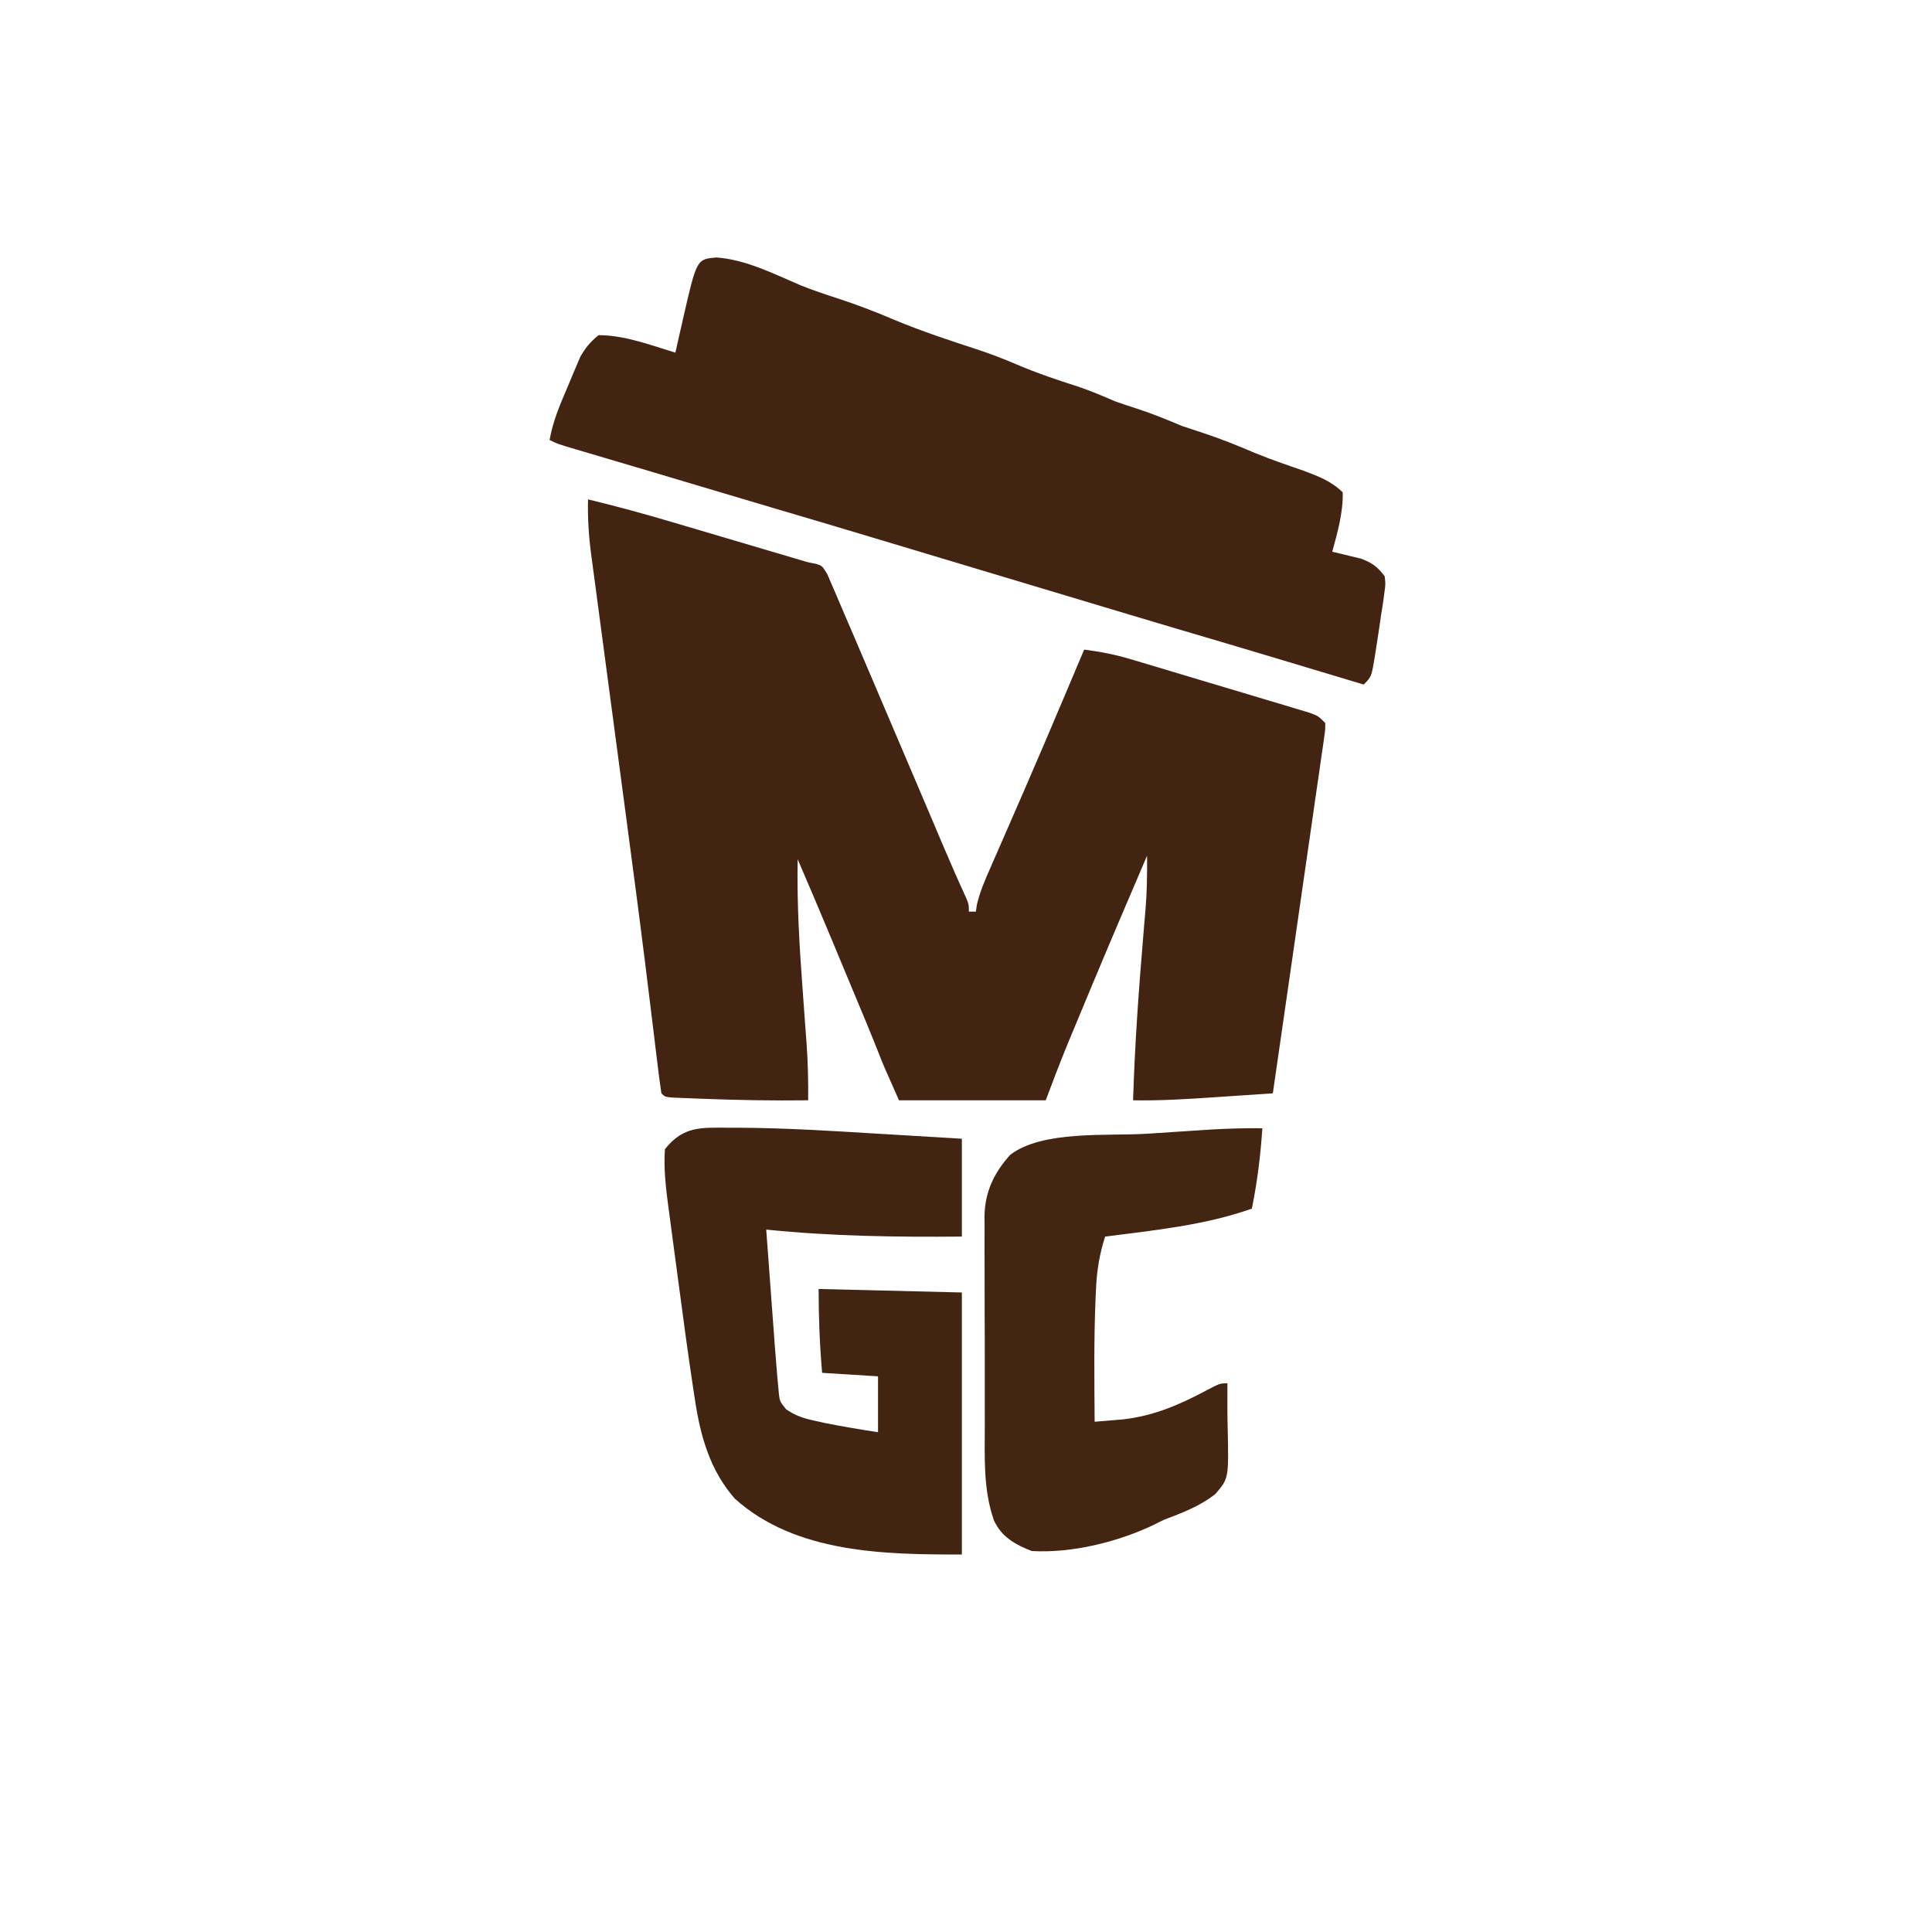
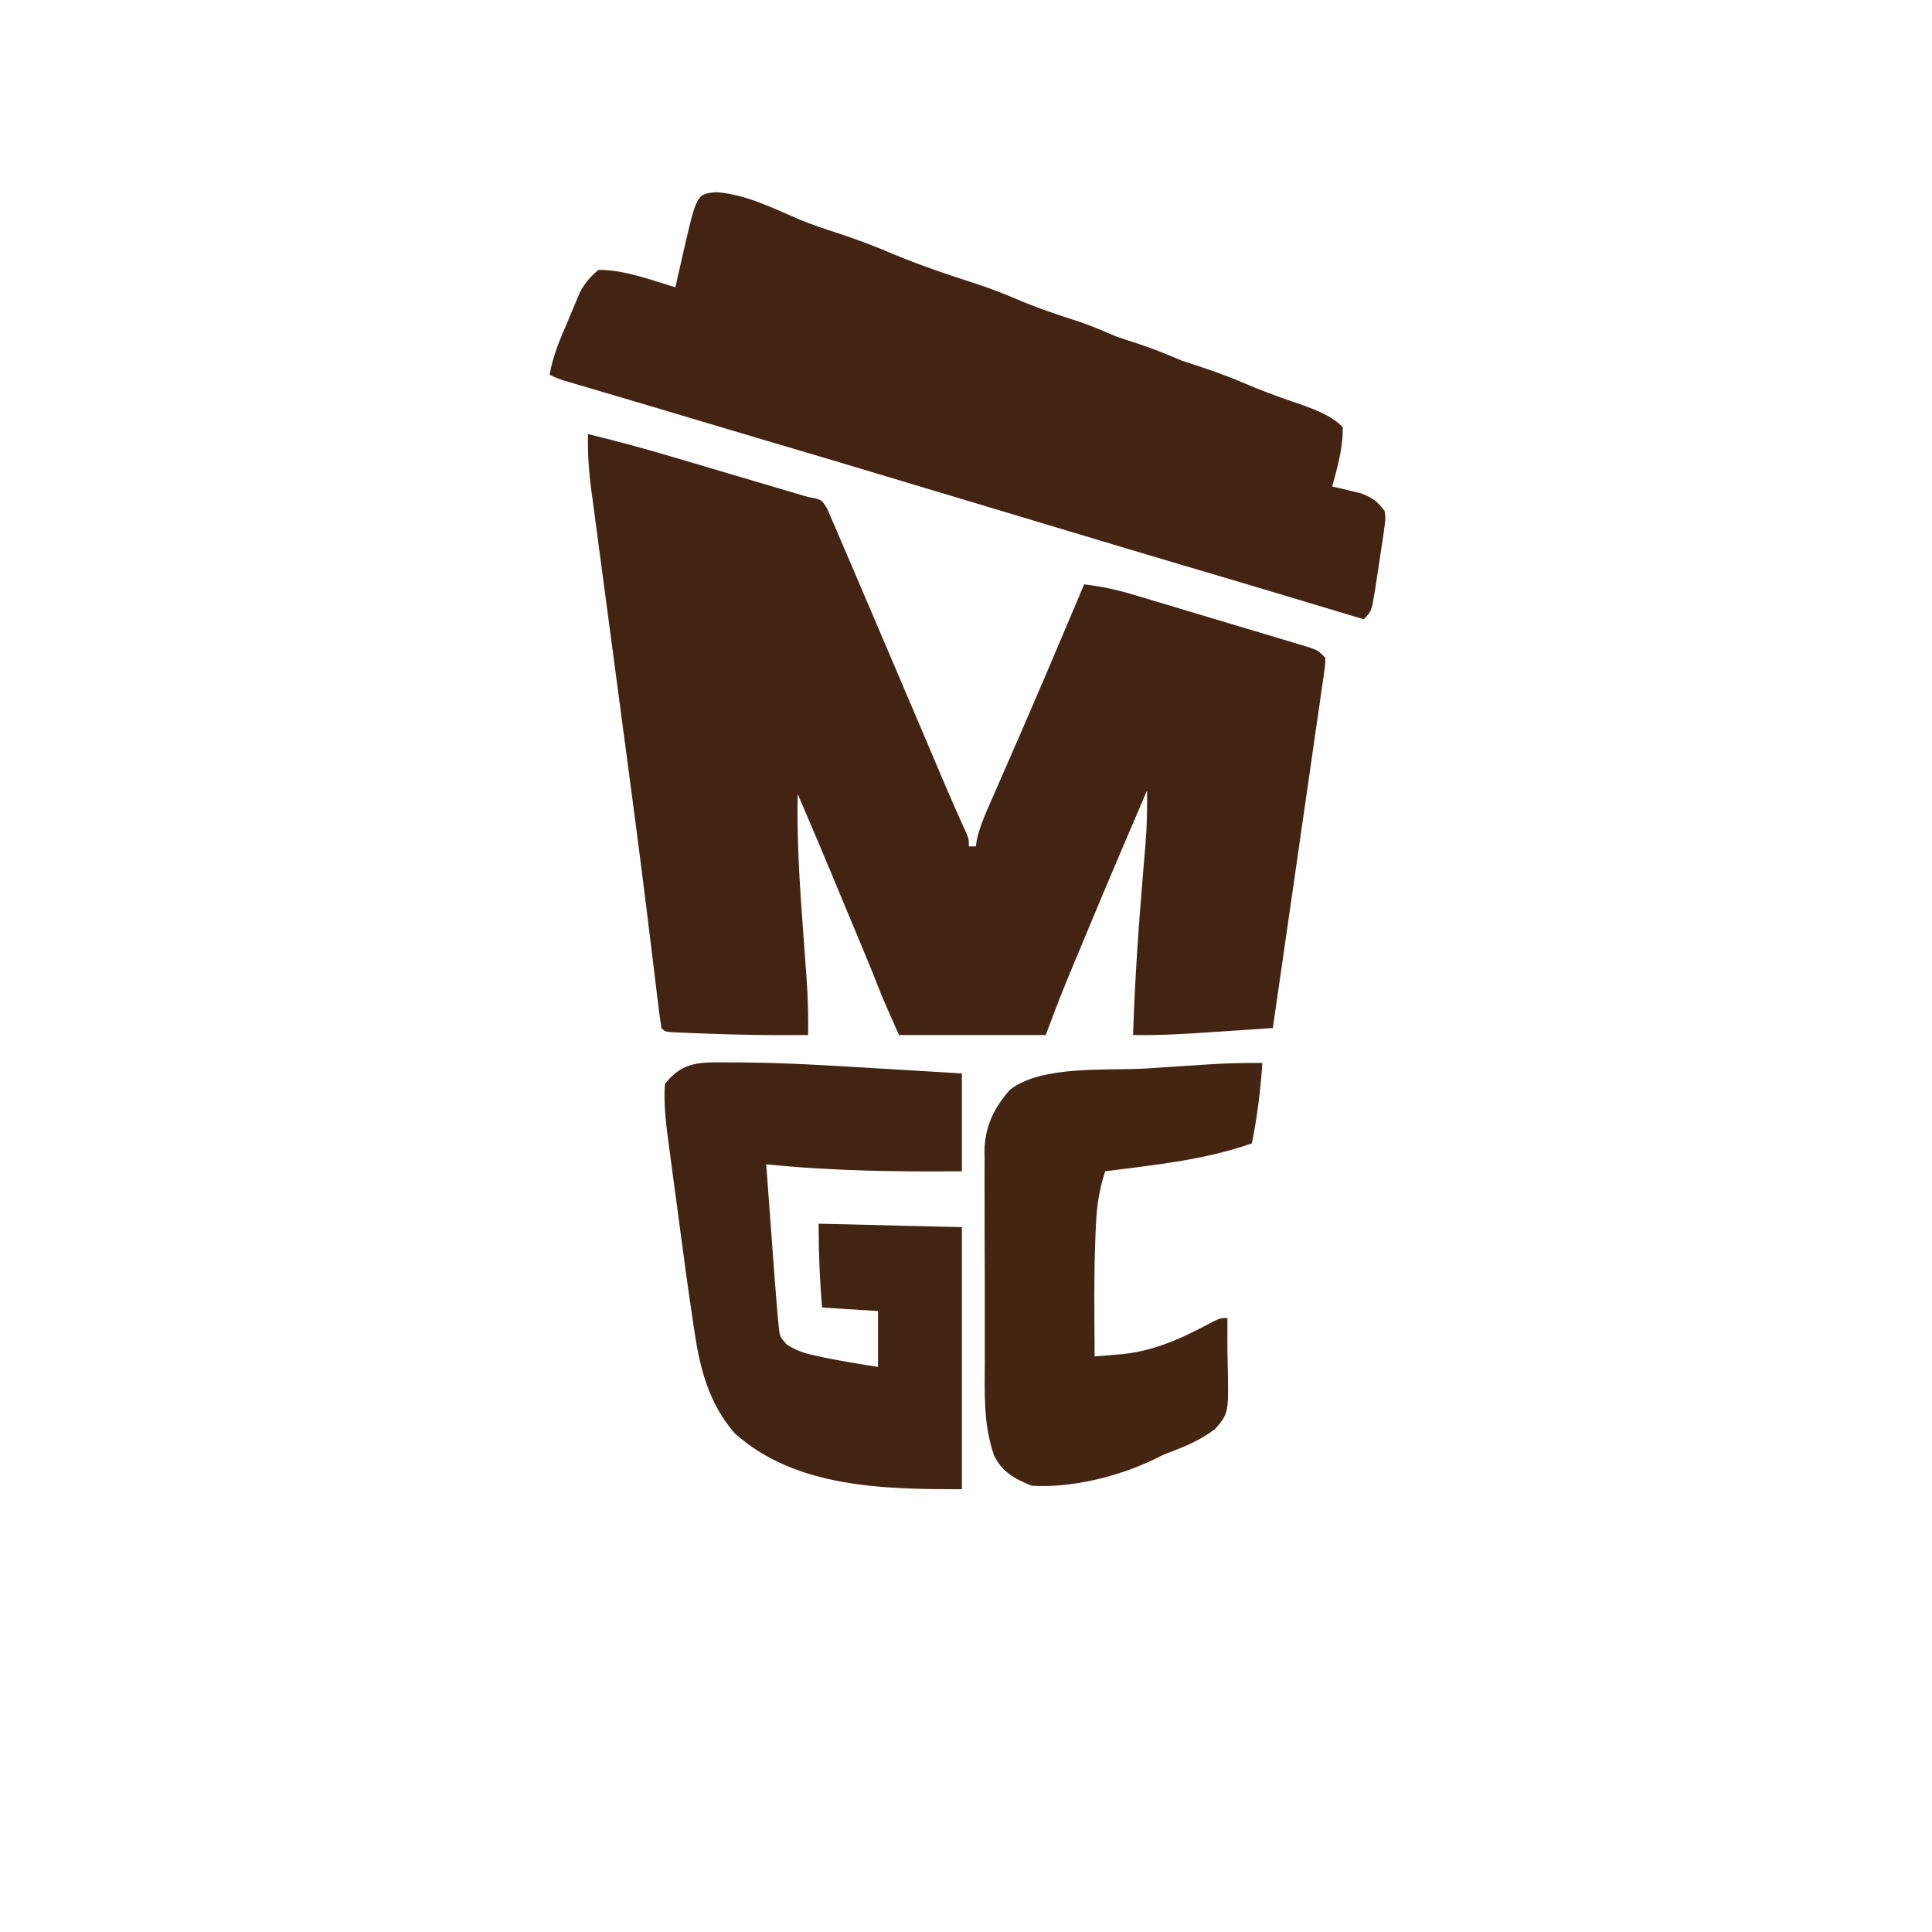
<svg xmlns="http://www.w3.org/2000/svg" viewBox="0 0 24 24" width="24pt" height="24pt" version="1.1" id="svg1" xml:space="preserve">
  <defs id="defs1" />
-   <g id="g1" transform="matrix(0.75,0,0,0.75,-180.0162,-180)">
+   <g id="g1" transform="matrix(0.75,0,0,0.75,-180.0162,-180.8111)">
    <g id="g2" transform="matrix(0.05786952,0,0,0.05786952,241.2545,240.1694)">
      <path d="m 0,0 c 8.131,1.969 16.169,4.155 24.188,6.539 1.106,0.326 2.211,0.653 3.35,0.989 C 31.026,8.558 34.513,9.591 38,10.625 c 3.516,1.04 7.032,2.08 10.548,3.119 2.177,0.643 4.354,1.288 6.531,1.933 1.473,0.436 1.473,0.436 2.976,0.88 1.291,0.383 1.291,0.383 2.609,0.773 2.301,0.694 2.301,0.694 4.554,1.111 C 67,19 67,19 68.466,21.378 c 0.461,1.075 0.922,2.151 1.397,3.259 0.265,0.607 0.53,1.213 0.803,1.839 0.897,2.065 1.771,4.138 2.647,6.212 0.635,1.475 1.272,2.95 1.909,4.424 1.848,4.285 3.674,8.579 5.497,12.875 1.891,4.45 3.791,8.895 5.69,13.341 3.615,8.463 7.226,16.929 10.821,25.4 0.484,1.141 0.969,2.282 1.468,3.458 0.909,2.143 1.818,4.287 2.726,6.431 2.224,5.241 4.487,10.455 6.874,15.624 C 109,116 109,116 109,118 c 0.66,0 1.32,0 2,0 0.101,-0.672 0.202,-1.344 0.306,-2.036 0.857,-3.658 2.285,-6.964 3.8,-10.386 0.316,-0.726 0.632,-1.451 0.958,-2.199 0.682,-1.564 1.366,-3.127 2.052,-4.689 1.819,-4.141 3.622,-8.289 5.427,-12.436 0.369,-0.847 0.738,-1.694 1.119,-2.566 3.837,-8.809 7.595,-17.651 11.338,-26.5 0.307,-0.724 0.613,-1.448 0.929,-2.194 C 138.621,50.996 140.312,46.998 142,43 c 4.573,0.576 8.856,1.417 13.271,2.734 1.194,0.354 2.389,0.708 3.619,1.072 1.283,0.386 2.566,0.772 3.849,1.158 1.33,0.398 2.661,0.795 3.991,1.192 2.776,0.83 5.55,1.663 8.323,2.499 3.556,1.072 7.116,2.133 10.676,3.191 2.742,0.816 5.483,1.639 8.223,2.463 1.312,0.394 2.625,0.786 3.939,1.176 1.83,0.544 3.658,1.097 5.485,1.651 1.04,0.312 2.081,0.625 3.153,0.946 C 209,62 209,62 211,64 c 0.012,1.902 0.012,1.902 -0.329,4.265 -0.123,0.895 -0.247,1.789 -0.374,2.711 -0.147,0.984 -0.295,1.968 -0.447,2.982 -0.146,1.034 -0.292,2.068 -0.442,3.134 -0.487,3.432 -0.99,6.862 -1.494,10.291 -0.34,2.374 -0.679,4.747 -1.017,7.121 -0.894,6.258 -1.802,12.515 -2.713,18.771 -0.926,6.38 -1.84,12.762 -2.754,19.143 C 199.632,144.947 197.821,157.474 196,170 c -4.25,0.289 -8.5,0.573 -12.75,0.854 -1.442,0.096 -2.884,0.193 -4.326,0.291 C 171.276,171.665 163.671,172.137 156,172 c 0.491,-16.002 1.634,-31.912 2.984,-47.86 0.067,-0.8 0.133,-1.601 0.201,-2.425 0.124,-1.497 0.252,-2.993 0.383,-4.489 C 159.99,112.136 160.05,107.107 160,102 c -11.323,26.443 -11.323,26.443 -22.375,53 -0.506,1.239 -0.506,1.239 -1.023,2.502 -1.952,4.807 -3.778,9.634 -5.602,14.498 -13.86,0 -27.72,0 -42,0 C 84.536,161.955 84.536,161.955 83.062,158.188 80.783,152.427 78.392,146.715 76,141 c -0.834,-2 -1.667,-4 -2.5,-6 -0.414,-0.993 -0.828,-1.985 -1.254,-3.008 -0.822,-1.973 -1.642,-3.947 -2.461,-5.922 C 66.582,118.354 63.301,110.674 60,103 c -0.251,12.881 0.542,25.598 1.5,38.438 0.216,2.938 0.431,5.877 0.642,8.815 0.13,1.81 0.263,3.62 0.401,5.43 C 62.938,161.137 63.058,166.53 63,172 c -10.012,0.122 -19.995,-0.044 -30,-0.438 -1.069,-0.039 -2.137,-0.079 -3.238,-0.119 -0.994,-0.042 -1.988,-0.084 -3.012,-0.127 -1.338,-0.055 -1.338,-0.055 -2.703,-0.111 C 22,171 22,171 21,170 c -0.428,-2.835 -0.797,-5.659 -1.133,-8.506 -0.11,-0.901 -0.22,-1.802 -0.334,-2.73 -0.242,-1.982 -0.483,-3.964 -0.722,-5.946 -0.661,-5.477 -1.338,-10.952 -2.015,-16.427 -0.144,-1.164 -0.288,-2.329 -0.436,-3.529 C 14.695,119.45 12.916,106.053 11.133,92.656 10.802,90.162 10.471,87.667 10.14,85.172 8.79,75.005 7.438,64.839 6.079,54.673 5.231,48.329 4.389,41.984 3.549,35.639 3.233,33.256 2.915,30.873 2.595,28.491 2.152,25.198 1.716,21.905 1.282,18.611 1.151,17.65 1.02,16.688 0.885,15.697 0.196,10.412 -0.128,5.33 0,0 Z" fill="#432412" transform="translate(147,140)" id="path2" />
      <path d="m 0,0 c 8.396,0.6 16.371,4.673 24.027,7.945 3.521,1.414 7.091,2.619 10.699,3.785 5.619,1.818 11.044,3.922 16.473,6.246 7.572,3.136 15.361,5.721 23.152,8.254 3.985,1.311 7.832,2.785 11.688,4.438 5.785,2.474 11.657,4.439 17.645,6.352 3.606,1.232 7.045,2.703 10.543,4.211 1.992,0.691 3.992,1.359 6,2 4.453,1.455 8.693,3.154 13,5 1.892,0.637 3.788,1.261 5.688,1.875 5.179,1.692 10.149,3.691 15.156,5.832 4.58,1.876 9.248,3.478 13.93,5.082 4.179,1.568 8.043,3.027 11.227,6.211 0.143,5.741 -1.502,11.506 -3,17 0.748,0.17 1.495,0.34 2.266,0.516 1.477,0.364 1.477,0.364 2.984,0.734 0.975,0.232 1.949,0.464 2.953,0.703 3.202,1.198 4.747,2.318 6.797,5.047 0.277,2.164 0.277,2.164 -0.062,4.625 -0.126,0.95 -0.253,1.9 -0.383,2.879 -0.183,1.154 -0.366,2.307 -0.555,3.496 -0.227,1.551 -0.453,3.102 -0.68,4.652 -0.25,1.637 -0.503,3.274 -0.758,4.91 -0.122,0.798 -0.244,1.596 -0.369,2.418 -0.959,5.785 -0.959,5.785 -3.193,8.019 -1.123,-0.337 -2.245,-0.675 -3.402,-1.022 -4.251,-1.277 -8.502,-2.554 -12.754,-3.83 -1.824,-0.548 -3.648,-1.096 -5.472,-1.644 -10.563,-3.174 -21.132,-6.325 -31.716,-9.43 -4.495,-1.321 -8.983,-2.661 -13.469,-4.012 -1.694,-0.509 -3.388,-1.018 -5.082,-1.527 -0.844,-0.254 -1.688,-0.508 -2.557,-0.769 -3.305,-0.993 -6.61,-1.985 -9.915,-2.976 C 98.407,96.284 95.953,95.549 93.5,94.812 90.195,93.821 86.89,92.829 83.585,91.838 75.932,89.543 68.279,87.247 60.627,84.948 57.272,83.94 53.917,82.933 50.562,81.926 48.875,81.419 47.187,80.912 45.5,80.405 35.971,77.542 26.438,74.695 16.891,71.894 12.08,70.483 7.276,69.054 2.477,67.605 -4.411,65.53 -11.305,63.479 -18.203,61.438 c -1.692,-0.501 -3.383,-1.002 -5.075,-1.503 -2.557,-0.758 -5.115,-1.515 -7.673,-2.27 -2.412,-0.712 -4.824,-1.426 -7.236,-2.141 -0.736,-0.216 -1.471,-0.433 -2.229,-0.656 -5.13,-1.523 -5.13,-1.523 -7.357,-2.637 0.963,-5.557 3.105,-10.401 5.312,-15.562 0.391,-0.946 0.782,-1.891 1.186,-2.865 0.389,-0.912 0.777,-1.824 1.178,-2.764 0.35,-0.827 0.699,-1.654 1.06,-2.506 1.45,-2.64 2.939,-4.39 5.264,-6.302 7.497,0 14.875,2.848 22,5 0.381,-1.702 0.381,-1.702 0.77,-3.438 0.347,-1.521 0.695,-3.042 1.043,-4.562 0.166,-0.744 0.331,-1.488 0.502,-2.254 C -5.655,0.47 -5.655,0.47 0,0 Z" fill="#432412" transform="translate(183.7734,70.76953)" id="path3" />
      <path d="M 0,0 C 1.06,0.002 2.119,0.003 3.211,0.005 16.019,0.09 28.782,0.869 41.562,1.656 c 2.444,0.145 4.888,0.29 7.332,0.434 5.89,0.347 11.779,0.707 17.668,1.066 0,9.24 0,18.48 0,28 -18.863,0.169 -37.232,-0.089 -56,-2 0.407,5.532 0.816,11.064 1.227,16.595 0.139,1.879 0.278,3.757 0.416,5.636 0.2,2.713 0.401,5.427 0.603,8.14 0.06,0.828 0.121,1.657 0.183,2.511 0.178,2.374 0.369,4.746 0.571,7.118 0.104,1.244 0.104,1.244 0.209,2.514 0.076,0.803 0.152,1.606 0.231,2.434 0.066,0.72 0.132,1.44 0.2,2.181 0.273,2.102 0.273,2.102 2.079,4.331 2.611,1.761 4.709,2.479 7.781,3.164 1.047,0.236 2.093,0.472 3.172,0.715 5.094,1.01 10.196,1.866 15.328,2.66 0,-5.28 0,-10.56 0,-16 -5.28,-0.33 -10.56,-0.66 -16,-1 -0.698,-8.115 -1,-15.803 -1,-24 20.295,0.495 20.295,0.495 41,1 0,24.75 0,49.5 0,75 -21.939,0 -47.525,-0.27 -65,-16 -7.068,-8.06 -9.807,-17.782 -11.383,-28.184 -0.126,-0.813 -0.251,-1.627 -0.381,-2.465 -1.619,-10.644 -3.043,-21.316 -4.454,-31.989 -0.475,-3.583 -0.958,-7.165 -1.441,-10.747 -0.306,-2.303 -0.611,-4.605 -0.916,-6.908 -0.144,-1.058 -0.287,-2.117 -0.435,-3.207 C -18.171,17.116 -18.816,11.742 -18.438,6.156 -13.132,-0.584 -7.911,-0.021 0,0 Z" fill="#422412" transform="translate(187.4375,319.8438)" id="path4" />
      <path d="m 0,0 c -0.516,7.788 -1.449,15.349 -3,23 -13.555,4.79 -27.815,6.165 -42,8 -1.644,5.107 -2.402,9.88 -2.625,15.25 -0.038,0.791 -0.076,1.582 -0.115,2.398 C -48.232,60.422 -48.086,72.218 -48,84 c 1.723,-0.139 3.446,-0.283 5.168,-0.43 0.959,-0.08 1.919,-0.16 2.907,-0.242 8.553,-0.961 15.803,-4.009 23.331,-7.991 C -12.176,73 -12.176,73 -10,73 c 0,2.381 -0.001,4.763 -0.008,7.144 0.005,1.804 0.029,3.608 0.078,5.411 0.323,14.67 0.323,14.67 -3.542,19.151 -3.787,2.966 -8.035,4.807 -12.505,6.514 -2.227,0.826 -2.227,0.826 -5.082,2.272 C -41.323,118.413 -54.577,121.671 -66,121 c -4.765,-1.869 -8.587,-3.981 -10.818,-8.747 -3.126,-8.951 -2.636,-18.186 -2.616,-27.542 -0.005,-1.872 -0.01,-3.745 -0.016,-5.617 -0.009,-3.908 -0.006,-7.817 0.003,-11.725 0.012,-4.994 -0.009,-9.988 -0.038,-14.982 -0.018,-3.861 -0.018,-7.721 -0.012,-11.582 1.53e-4,-1.841 -0.006,-3.682 -0.018,-5.523 -0.015,-2.577 -0.004,-5.153 0.013,-7.73 -0.01,-0.75 -0.019,-1.501 -0.029,-2.274 0.097,-7.004 2.684,-12.46 7.344,-17.653 9.132,-7.1 28.012,-5.352 39.106,-6.058 3.039,-0.194 6.077,-0.396 9.115,-0.599 1.956,-0.128 3.913,-0.256 5.869,-0.383 1.344,-0.089 1.344,-0.089 2.715,-0.18 C -10.243,0.083 -5.15,-0.056 0,0 Z" fill="#432512" transform="translate(340,320)" id="path5" />
    </g>
  </g>
</svg>
